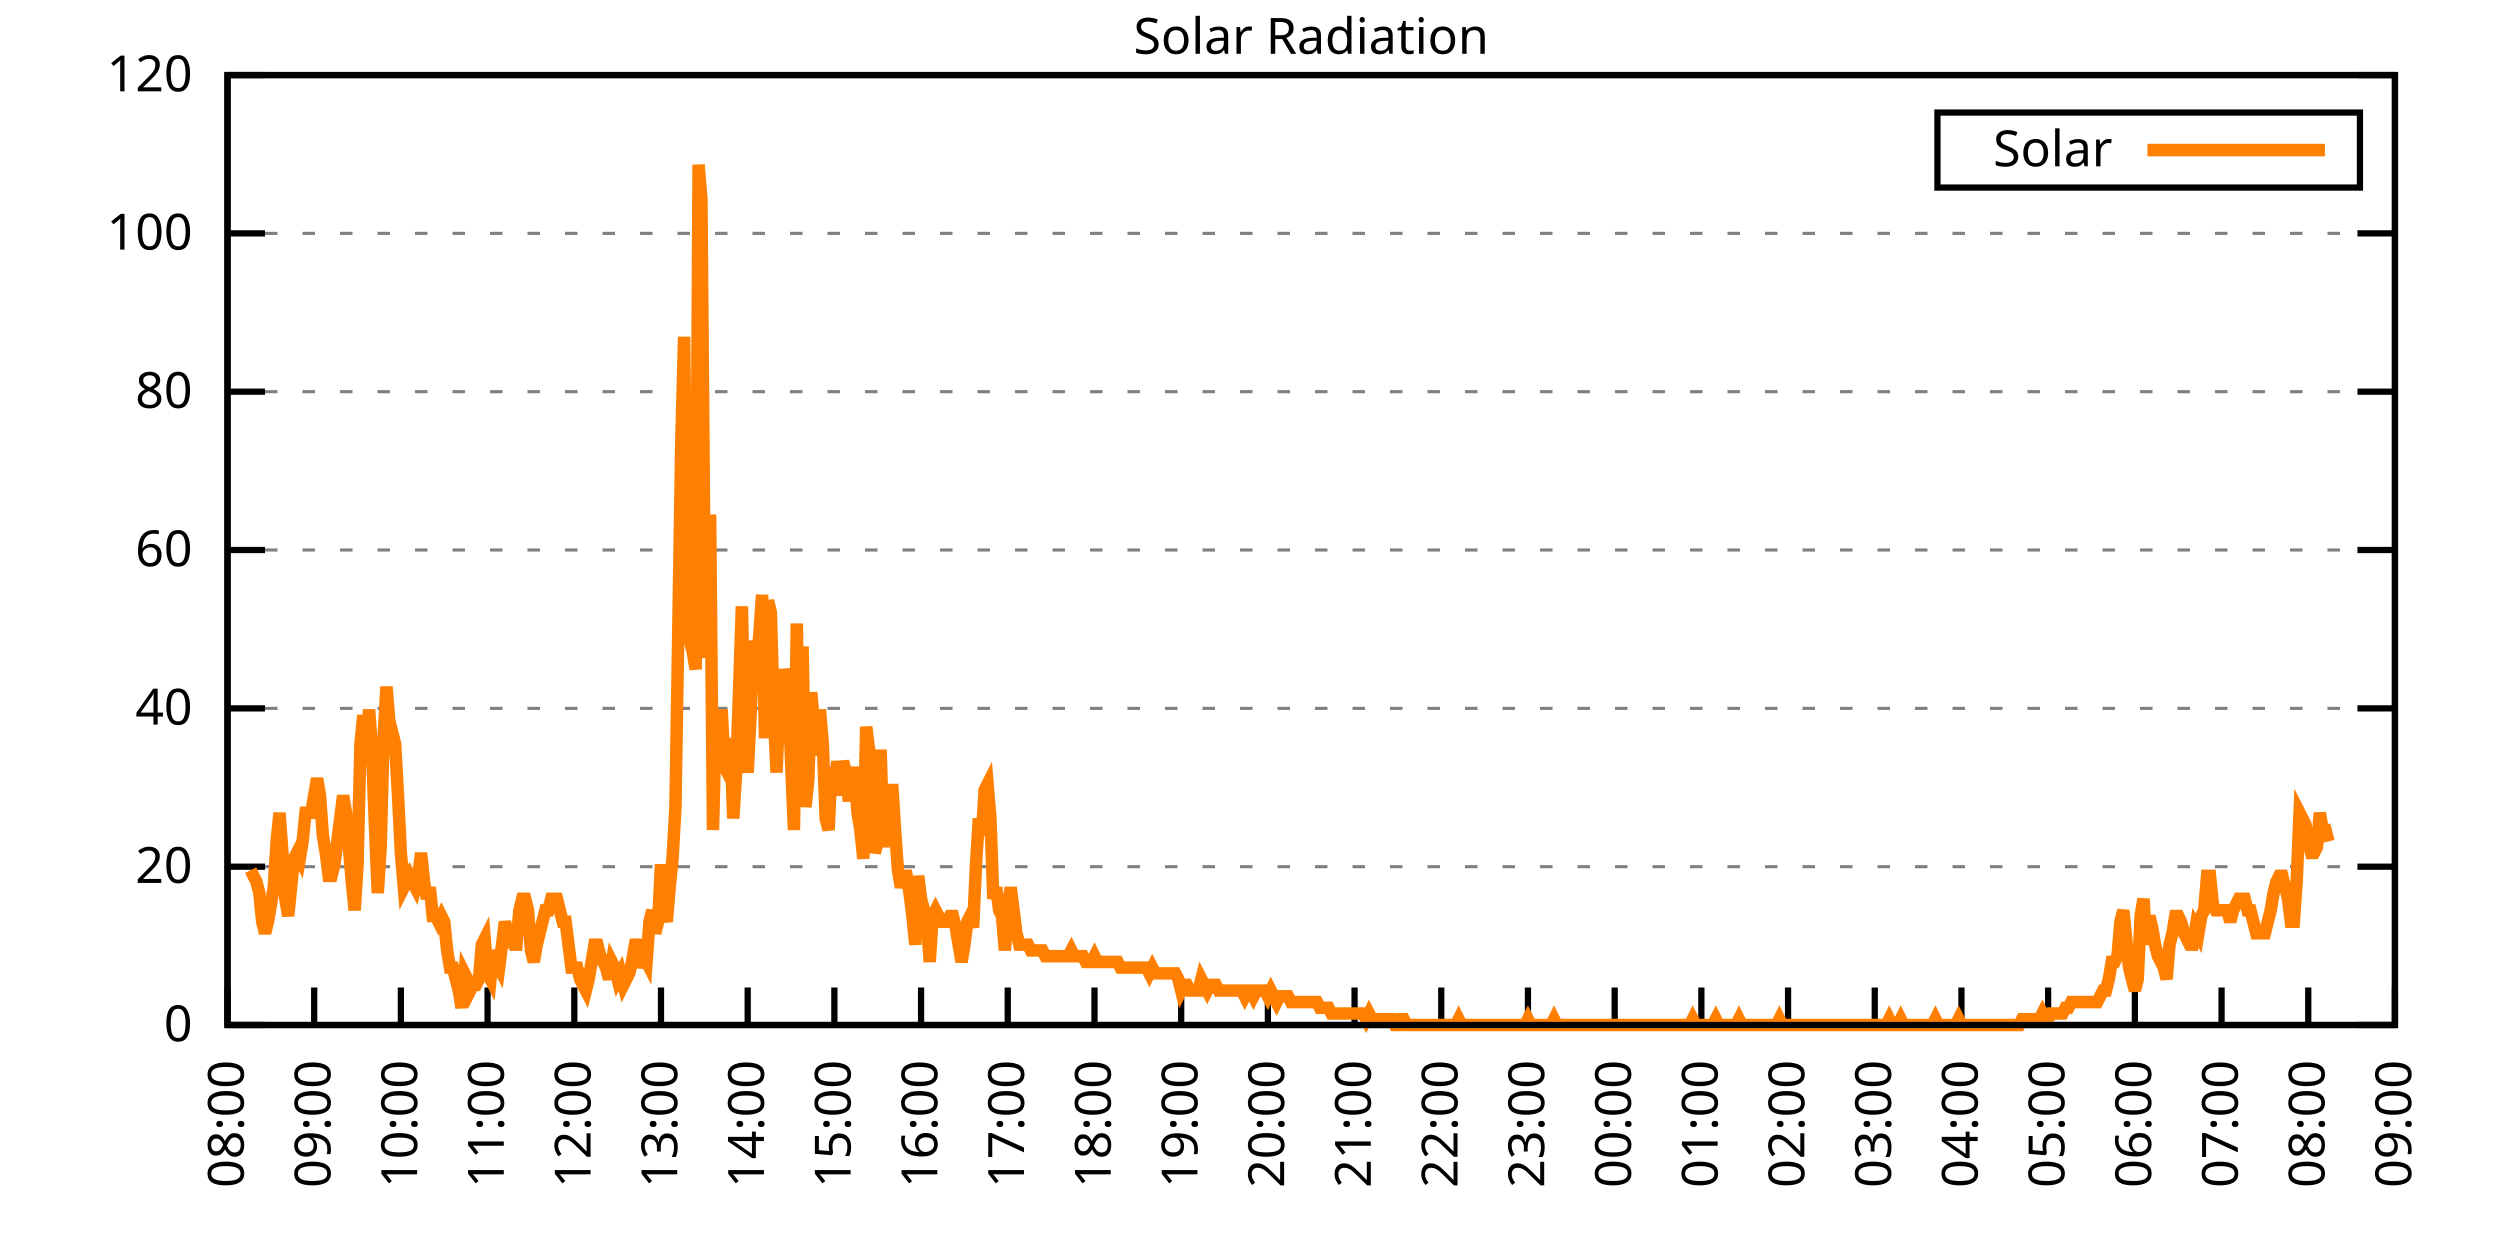
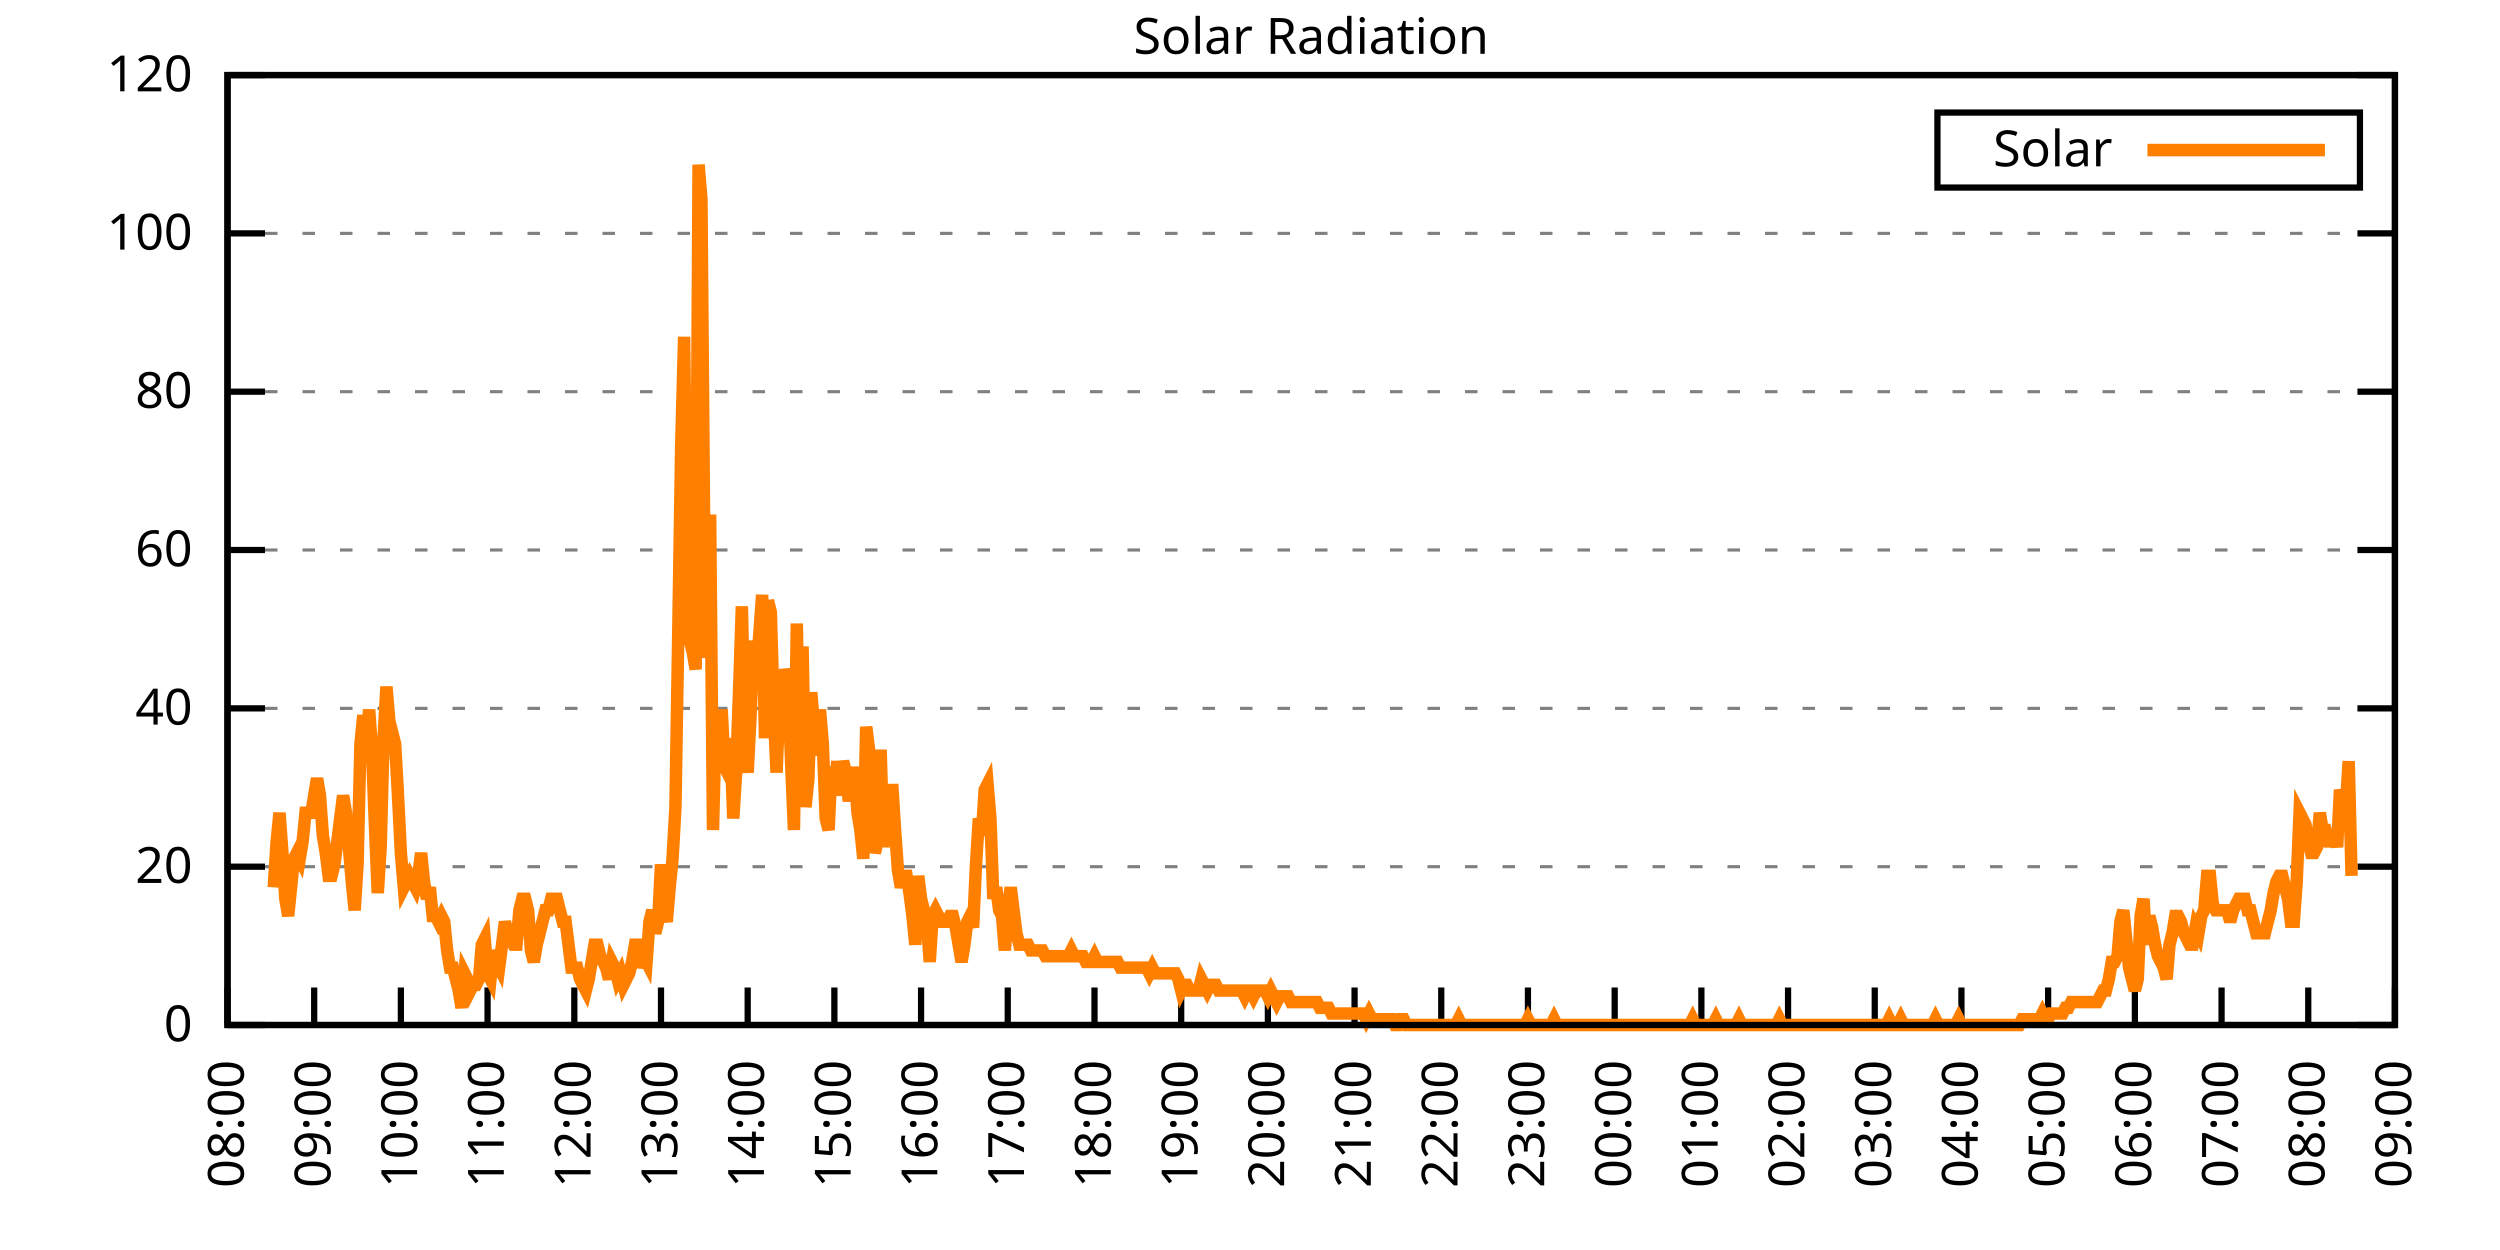
<svg xmlns="http://www.w3.org/2000/svg" xmlns:xlink="http://www.w3.org/1999/xlink" width="400" height="200" viewBox="0 0 400 200">
  <g id="gnuplot_canvas">
    <rect x="0" y="0" width="400" height="200" fill="none" />
    <defs>
      <circle id="gpDot" r="0.5" stroke-width="0.5" stroke="currentColor" />
      <path id="gpPt0" stroke-width="0.333" stroke="currentColor" d="M-1,0 h2 M0,-1 v2" />
      <path id="gpPt1" stroke-width="0.333" stroke="currentColor" d="M-1,-1 L1,1 M1,-1 L-1,1" />
      <path id="gpPt2" stroke-width="0.333" stroke="currentColor" d="M-1,0 L1,0 M0,-1 L0,1 M-1,-1 L1,1 M-1,1 L1,-1" />
      <rect id="gpPt3" stroke-width="0.333" stroke="currentColor" x="-1" y="-1" width="2" height="2" />
      <rect id="gpPt4" stroke-width="0.333" stroke="currentColor" fill="currentColor" x="-1" y="-1" width="2" height="2" />
      <circle id="gpPt5" stroke-width="0.333" stroke="currentColor" cx="0" cy="0" r="1" />
      <use xlink:href="#gpPt5" id="gpPt6" fill="currentColor" stroke="none" />
      <path id="gpPt7" stroke-width="0.333" stroke="currentColor" d="M0,-1.33 L-1.33,0.67 L1.33,0.67 z" />
      <use xlink:href="#gpPt7" id="gpPt8" fill="currentColor" stroke="none" />
      <use xlink:href="#gpPt7" id="gpPt9" stroke="currentColor" transform="rotate(180)" />
      <use xlink:href="#gpPt9" id="gpPt10" fill="currentColor" stroke="none" />
      <use xlink:href="#gpPt3" id="gpPt11" stroke="currentColor" transform="rotate(45)" />
      <use xlink:href="#gpPt11" id="gpPt12" fill="currentColor" stroke="none" />
      <path id="gpPt13" stroke-width="0.333" stroke="currentColor" d="M0,1.330 L1.265,0.411 L0.782,-1.067 L-0.782,-1.076 L-1.265,0.411 z" />
      <use xlink:href="#gpPt13" id="gpPt14" fill="currentColor" stroke="none" />
      <filter id="textbox" filterUnits="objectBoundingBox" x="0" y="0" height="1" width="1">
        <feFlood flood-color="white" flood-opacity="1" result="bgnd" />
        <feComposite in="SourceGraphic" in2="bgnd" operator="atop" />
      </filter>
      <filter id="greybox" filterUnits="objectBoundingBox" x="0" y="0" height="1" width="1">
        <feFlood flood-color="lightgrey" flood-opacity="1" result="grey" />
        <feComposite in="SourceGraphic" in2="grey" operator="atop" />
      </filter>
    </defs>
    <g fill="none" color="white" stroke="currentColor" stroke-width="1.00" stroke-linecap="butt" stroke-linejoin="miter">
</g>
    <g fill="none" color="black" stroke="currentColor" stroke-width="1.00" stroke-linecap="butt" stroke-linejoin="miter">
      <g stroke="none" shape-rendering="crispEdges">
        <polygon fill="rgb(255, 255, 255)" points="36.40,164.00 383.18,164.00 383.18,12.02 36.40,12.02 " />
      </g>
    </g>
    <g fill="none" color="black" stroke="currentColor" stroke-width="1.00" stroke-linecap="butt" stroke-linejoin="miter">
</g>
    <g fill="none" color="black" stroke="black" stroke-width="0.50" stroke-linecap="butt" stroke-linejoin="miter">
</g>
    <g fill="none" color="gray" stroke="currentColor" stroke-width="0.50" stroke-linecap="butt" stroke-linejoin="miter">
      <path stroke="gray" stroke-dasharray="2,4" class="gridline" d="M36.40,164.00 L383.19,164.00  " />
    </g>
    <g fill="none" color="gray" stroke="gray" stroke-width="1.00" stroke-linecap="butt" stroke-linejoin="miter">
</g>
    <g fill="none" color="black" stroke="currentColor" stroke-width="1.00" stroke-linecap="butt" stroke-linejoin="miter">
      <path stroke="black" d="M36.40,164.00 L42.40,164.00 M383.19,164.00 L377.19,164.00  " />
      <g transform="translate(30.80,166.60)" stroke="none" fill="black" font-family="Sans" font-size="8.00" text-anchor="end">
        <text>
          <tspan font-family="Sans"> 0</tspan>
        </text>
      </g>
    </g>
    <g fill="none" color="black" stroke="currentColor" stroke-width="1.00" stroke-linecap="butt" stroke-linejoin="miter">
</g>
    <g fill="none" color="black" stroke="black" stroke-width="0.50" stroke-linecap="butt" stroke-linejoin="miter">
</g>
    <g fill="none" color="gray" stroke="currentColor" stroke-width="0.50" stroke-linecap="butt" stroke-linejoin="miter">
      <path stroke="gray" stroke-dasharray="2,4" class="gridline" d="M36.40,138.67 L383.19,138.67  " />
    </g>
    <g fill="none" color="gray" stroke="gray" stroke-width="1.00" stroke-linecap="butt" stroke-linejoin="miter">
</g>
    <g fill="none" color="black" stroke="currentColor" stroke-width="1.00" stroke-linecap="butt" stroke-linejoin="miter">
      <path stroke="black" d="M36.40,138.67 L42.40,138.67 M383.19,138.67 L377.19,138.67  " />
      <g transform="translate(30.80,141.27)" stroke="none" fill="black" font-family="Sans" font-size="8.00" text-anchor="end">
        <text>
          <tspan font-family="Sans"> 20</tspan>
        </text>
      </g>
    </g>
    <g fill="none" color="black" stroke="currentColor" stroke-width="1.00" stroke-linecap="butt" stroke-linejoin="miter">
</g>
    <g fill="none" color="black" stroke="black" stroke-width="0.50" stroke-linecap="butt" stroke-linejoin="miter">
</g>
    <g fill="none" color="gray" stroke="currentColor" stroke-width="0.50" stroke-linecap="butt" stroke-linejoin="miter">
      <path stroke="gray" stroke-dasharray="2,4" class="gridline" d="M36.40,113.34 L383.19,113.34  " />
    </g>
    <g fill="none" color="gray" stroke="gray" stroke-width="1.00" stroke-linecap="butt" stroke-linejoin="miter">
</g>
    <g fill="none" color="black" stroke="currentColor" stroke-width="1.00" stroke-linecap="butt" stroke-linejoin="miter">
      <path stroke="black" d="M36.40,113.34 L42.40,113.34 M383.19,113.34 L377.19,113.34  " />
      <g transform="translate(30.80,115.94)" stroke="none" fill="black" font-family="Sans" font-size="8.00" text-anchor="end">
        <text>
          <tspan font-family="Sans"> 40</tspan>
        </text>
      </g>
    </g>
    <g fill="none" color="black" stroke="currentColor" stroke-width="1.00" stroke-linecap="butt" stroke-linejoin="miter">
</g>
    <g fill="none" color="black" stroke="black" stroke-width="0.50" stroke-linecap="butt" stroke-linejoin="miter">
</g>
    <g fill="none" color="gray" stroke="currentColor" stroke-width="0.50" stroke-linecap="butt" stroke-linejoin="miter">
      <path stroke="gray" stroke-dasharray="2,4" class="gridline" d="M36.40,88.00 L383.19,88.00  " />
    </g>
    <g fill="none" color="gray" stroke="gray" stroke-width="1.00" stroke-linecap="butt" stroke-linejoin="miter">
</g>
    <g fill="none" color="black" stroke="currentColor" stroke-width="1.00" stroke-linecap="butt" stroke-linejoin="miter">
      <path stroke="black" d="M36.40,88.00 L42.40,88.00 M383.19,88.00 L377.19,88.00  " />
      <g transform="translate(30.80,90.60)" stroke="none" fill="black" font-family="Sans" font-size="8.00" text-anchor="end">
        <text>
          <tspan font-family="Sans"> 60</tspan>
        </text>
      </g>
    </g>
    <g fill="none" color="black" stroke="currentColor" stroke-width="1.00" stroke-linecap="butt" stroke-linejoin="miter">
</g>
    <g fill="none" color="black" stroke="black" stroke-width="0.50" stroke-linecap="butt" stroke-linejoin="miter">
</g>
    <g fill="none" color="gray" stroke="currentColor" stroke-width="0.50" stroke-linecap="butt" stroke-linejoin="miter">
      <path stroke="gray" stroke-dasharray="2,4" class="gridline" d="M36.40,62.67 L383.19,62.67  " />
    </g>
    <g fill="none" color="gray" stroke="gray" stroke-width="1.00" stroke-linecap="butt" stroke-linejoin="miter">
</g>
    <g fill="none" color="black" stroke="currentColor" stroke-width="1.00" stroke-linecap="butt" stroke-linejoin="miter">
      <path stroke="black" d="M36.40,62.67 L42.40,62.67 M383.19,62.67 L377.19,62.67  " />
      <g transform="translate(30.80,65.27)" stroke="none" fill="black" font-family="Sans" font-size="8.00" text-anchor="end">
        <text>
          <tspan font-family="Sans"> 80</tspan>
        </text>
      </g>
    </g>
    <g fill="none" color="black" stroke="currentColor" stroke-width="1.00" stroke-linecap="butt" stroke-linejoin="miter">
</g>
    <g fill="none" color="black" stroke="black" stroke-width="0.50" stroke-linecap="butt" stroke-linejoin="miter">
</g>
    <g fill="none" color="gray" stroke="currentColor" stroke-width="0.50" stroke-linecap="butt" stroke-linejoin="miter">
      <path stroke="gray" stroke-dasharray="2,4" class="gridline" d="M36.40,37.34 L383.19,37.34  " />
    </g>
    <g fill="none" color="gray" stroke="gray" stroke-width="1.00" stroke-linecap="butt" stroke-linejoin="miter">
</g>
    <g fill="none" color="black" stroke="currentColor" stroke-width="1.00" stroke-linecap="butt" stroke-linejoin="miter">
      <path stroke="black" d="M36.40,37.34 L42.40,37.34 M383.19,37.34 L377.19,37.34  " />
      <g transform="translate(30.80,39.94)" stroke="none" fill="black" font-family="Sans" font-size="8.00" text-anchor="end">
        <text>
          <tspan font-family="Sans"> 100</tspan>
        </text>
      </g>
    </g>
    <g fill="none" color="black" stroke="currentColor" stroke-width="1.00" stroke-linecap="butt" stroke-linejoin="miter">
</g>
    <g fill="none" color="black" stroke="black" stroke-width="0.50" stroke-linecap="butt" stroke-linejoin="miter">
</g>
    <g fill="none" color="gray" stroke="currentColor" stroke-width="0.50" stroke-linecap="butt" stroke-linejoin="miter">
      <path stroke="gray" stroke-dasharray="2,4" class="gridline" d="M36.40,12.01 L383.19,12.01  " />
    </g>
    <g fill="none" color="gray" stroke="gray" stroke-width="1.00" stroke-linecap="butt" stroke-linejoin="miter">
</g>
    <g fill="none" color="black" stroke="currentColor" stroke-width="1.00" stroke-linecap="butt" stroke-linejoin="miter">
      <path stroke="black" d="M36.40,12.01 L42.40,12.01 M383.19,12.01 L377.19,12.01  " />
      <g transform="translate(30.80,14.61)" stroke="none" fill="black" font-family="Sans" font-size="8.00" text-anchor="end">
        <text>
          <tspan font-family="Sans"> 120</tspan>
        </text>
      </g>
    </g>
    <g fill="none" color="black" stroke="currentColor" stroke-width="1.00" stroke-linecap="butt" stroke-linejoin="miter">
      <path stroke="black" d="M36.40,164.00 L36.40,158.00  " />
      <g transform="translate(39.00,169.60) rotate(270.00)" stroke="none" fill="black" font-family="Sans" font-size="8.00" text-anchor="end">
        <text>
          <tspan font-family="Sans">08:00</tspan>
        </text>
      </g>
    </g>
    <g fill="none" color="black" stroke="currentColor" stroke-width="1.00" stroke-linecap="butt" stroke-linejoin="miter">
      <path stroke="black" d="M50.27,164.00 L50.27,158.00  " />
      <g transform="translate(52.87,169.60) rotate(270.00)" stroke="none" fill="black" font-family="Sans" font-size="8.00" text-anchor="end">
        <text>
          <tspan font-family="Sans">09:00</tspan>
        </text>
      </g>
    </g>
    <g fill="none" color="black" stroke="currentColor" stroke-width="1.00" stroke-linecap="butt" stroke-linejoin="miter">
      <path stroke="black" d="M64.14,164.00 L64.14,158.00  " />
      <g transform="translate(66.74,169.60) rotate(270.00)" stroke="none" fill="black" font-family="Sans" font-size="8.00" text-anchor="end">
        <text>
          <tspan font-family="Sans">10:00</tspan>
        </text>
      </g>
    </g>
    <g fill="none" color="black" stroke="currentColor" stroke-width="1.00" stroke-linecap="butt" stroke-linejoin="miter">
      <path stroke="black" d="M78.01,164.00 L78.01,158.00  " />
      <g transform="translate(80.61,169.60) rotate(270.00)" stroke="none" fill="black" font-family="Sans" font-size="8.00" text-anchor="end">
        <text>
          <tspan font-family="Sans">11:00</tspan>
        </text>
      </g>
    </g>
    <g fill="none" color="black" stroke="currentColor" stroke-width="1.00" stroke-linecap="butt" stroke-linejoin="miter">
      <path stroke="black" d="M91.89,164.00 L91.89,158.00  " />
      <g transform="translate(94.49,169.60) rotate(270.00)" stroke="none" fill="black" font-family="Sans" font-size="8.00" text-anchor="end">
        <text>
          <tspan font-family="Sans">12:00</tspan>
        </text>
      </g>
    </g>
    <g fill="none" color="black" stroke="currentColor" stroke-width="1.00" stroke-linecap="butt" stroke-linejoin="miter">
      <path stroke="black" d="M105.76,164.00 L105.76,158.00  " />
      <g transform="translate(108.36,169.60) rotate(270.00)" stroke="none" fill="black" font-family="Sans" font-size="8.00" text-anchor="end">
        <text>
          <tspan font-family="Sans">13:00</tspan>
        </text>
      </g>
    </g>
    <g fill="none" color="black" stroke="currentColor" stroke-width="1.00" stroke-linecap="butt" stroke-linejoin="miter">
      <path stroke="black" d="M119.63,164.00 L119.63,158.00  " />
      <g transform="translate(122.23,169.60) rotate(270.00)" stroke="none" fill="black" font-family="Sans" font-size="8.00" text-anchor="end">
        <text>
          <tspan font-family="Sans">14:00</tspan>
        </text>
      </g>
    </g>
    <g fill="none" color="black" stroke="currentColor" stroke-width="1.00" stroke-linecap="butt" stroke-linejoin="miter">
      <path stroke="black" d="M133.50,164.00 L133.50,158.00  " />
      <g transform="translate(136.10,169.60) rotate(270.00)" stroke="none" fill="black" font-family="Sans" font-size="8.00" text-anchor="end">
        <text>
          <tspan font-family="Sans">15:00</tspan>
        </text>
      </g>
    </g>
    <g fill="none" color="black" stroke="currentColor" stroke-width="1.00" stroke-linecap="butt" stroke-linejoin="miter">
      <path stroke="black" d="M147.37,164.00 L147.37,158.00  " />
      <g transform="translate(149.97,169.60) rotate(270.00)" stroke="none" fill="black" font-family="Sans" font-size="8.00" text-anchor="end">
        <text>
          <tspan font-family="Sans">16:00</tspan>
        </text>
      </g>
    </g>
    <g fill="none" color="black" stroke="currentColor" stroke-width="1.00" stroke-linecap="butt" stroke-linejoin="miter">
      <path stroke="black" d="M161.24,164.00 L161.24,158.00  " />
      <g transform="translate(163.84,169.60) rotate(270.00)" stroke="none" fill="black" font-family="Sans" font-size="8.00" text-anchor="end">
        <text>
          <tspan font-family="Sans">17:00</tspan>
        </text>
      </g>
    </g>
    <g fill="none" color="black" stroke="currentColor" stroke-width="1.00" stroke-linecap="butt" stroke-linejoin="miter">
      <path stroke="black" d="M175.12,164.00 L175.12,158.00  " />
      <g transform="translate(177.72,169.60) rotate(270.00)" stroke="none" fill="black" font-family="Sans" font-size="8.00" text-anchor="end">
        <text>
          <tspan font-family="Sans">18:00</tspan>
        </text>
      </g>
    </g>
    <g fill="none" color="black" stroke="currentColor" stroke-width="1.00" stroke-linecap="butt" stroke-linejoin="miter">
      <path stroke="black" d="M188.99,164.00 L188.99,158.00  " />
      <g transform="translate(191.59,169.60) rotate(270.00)" stroke="none" fill="black" font-family="Sans" font-size="8.00" text-anchor="end">
        <text>
          <tspan font-family="Sans">19:00</tspan>
        </text>
      </g>
    </g>
    <g fill="none" color="black" stroke="currentColor" stroke-width="1.00" stroke-linecap="butt" stroke-linejoin="miter">
      <path stroke="black" d="M202.86,164.00 L202.86,158.00  " />
      <g transform="translate(205.46,169.60) rotate(270.00)" stroke="none" fill="black" font-family="Sans" font-size="8.00" text-anchor="end">
        <text>
          <tspan font-family="Sans">20:00</tspan>
        </text>
      </g>
    </g>
    <g fill="none" color="black" stroke="currentColor" stroke-width="1.00" stroke-linecap="butt" stroke-linejoin="miter">
      <path stroke="black" d="M216.73,164.00 L216.73,158.00  " />
      <g transform="translate(219.33,169.60) rotate(270.00)" stroke="none" fill="black" font-family="Sans" font-size="8.00" text-anchor="end">
        <text>
          <tspan font-family="Sans">21:00</tspan>
        </text>
      </g>
    </g>
    <g fill="none" color="black" stroke="currentColor" stroke-width="1.00" stroke-linecap="butt" stroke-linejoin="miter">
      <path stroke="black" d="M230.60,164.00 L230.60,158.00  " />
      <g transform="translate(233.20,169.60) rotate(270.00)" stroke="none" fill="black" font-family="Sans" font-size="8.00" text-anchor="end">
        <text>
          <tspan font-family="Sans">22:00</tspan>
        </text>
      </g>
    </g>
    <g fill="none" color="black" stroke="currentColor" stroke-width="1.00" stroke-linecap="butt" stroke-linejoin="miter">
      <path stroke="black" d="M244.47,164.00 L244.47,158.00  " />
      <g transform="translate(247.07,169.60) rotate(270.00)" stroke="none" fill="black" font-family="Sans" font-size="8.00" text-anchor="end">
        <text>
          <tspan font-family="Sans">23:00</tspan>
        </text>
      </g>
    </g>
    <g fill="none" color="black" stroke="currentColor" stroke-width="1.00" stroke-linecap="butt" stroke-linejoin="miter">
      <path stroke="black" d="M258.35,164.00 L258.35,158.00  " />
      <g transform="translate(260.95,169.60) rotate(270.00)" stroke="none" fill="black" font-family="Sans" font-size="8.00" text-anchor="end">
        <text>
          <tspan font-family="Sans">00:00</tspan>
        </text>
      </g>
    </g>
    <g fill="none" color="black" stroke="currentColor" stroke-width="1.00" stroke-linecap="butt" stroke-linejoin="miter">
      <path stroke="black" d="M272.22,164.00 L272.22,158.00  " />
      <g transform="translate(274.82,169.60) rotate(270.00)" stroke="none" fill="black" font-family="Sans" font-size="8.00" text-anchor="end">
        <text>
          <tspan font-family="Sans">01:00</tspan>
        </text>
      </g>
    </g>
    <g fill="none" color="black" stroke="currentColor" stroke-width="1.00" stroke-linecap="butt" stroke-linejoin="miter">
      <path stroke="black" d="M286.09,164.00 L286.09,158.00  " />
      <g transform="translate(288.69,169.60) rotate(270.00)" stroke="none" fill="black" font-family="Sans" font-size="8.00" text-anchor="end">
        <text>
          <tspan font-family="Sans">02:00</tspan>
        </text>
      </g>
    </g>
    <g fill="none" color="black" stroke="currentColor" stroke-width="1.00" stroke-linecap="butt" stroke-linejoin="miter">
      <path stroke="black" d="M299.96,164.00 L299.96,158.00  " />
      <g transform="translate(302.56,169.60) rotate(270.00)" stroke="none" fill="black" font-family="Sans" font-size="8.00" text-anchor="end">
        <text>
          <tspan font-family="Sans">03:00</tspan>
        </text>
      </g>
    </g>
    <g fill="none" color="black" stroke="currentColor" stroke-width="1.00" stroke-linecap="butt" stroke-linejoin="miter">
      <path stroke="black" d="M313.83,164.00 L313.83,158.00  " />
      <g transform="translate(316.43,169.60) rotate(270.00)" stroke="none" fill="black" font-family="Sans" font-size="8.00" text-anchor="end">
        <text>
          <tspan font-family="Sans">04:00</tspan>
        </text>
      </g>
    </g>
    <g fill="none" color="black" stroke="currentColor" stroke-width="1.00" stroke-linecap="butt" stroke-linejoin="miter">
      <path stroke="black" d="M327.70,164.00 L327.70,158.00  " />
      <g transform="translate(330.30,169.60) rotate(270.00)" stroke="none" fill="black" font-family="Sans" font-size="8.00" text-anchor="end">
        <text>
          <tspan font-family="Sans">05:00</tspan>
        </text>
      </g>
    </g>
    <g fill="none" color="black" stroke="currentColor" stroke-width="1.00" stroke-linecap="butt" stroke-linejoin="miter">
      <path stroke="black" d="M341.58,164.00 L341.58,158.00  " />
      <g transform="translate(344.18,169.60) rotate(270.00)" stroke="none" fill="black" font-family="Sans" font-size="8.00" text-anchor="end">
        <text>
          <tspan font-family="Sans">06:00</tspan>
        </text>
      </g>
    </g>
    <g fill="none" color="black" stroke="currentColor" stroke-width="1.00" stroke-linecap="butt" stroke-linejoin="miter">
      <path stroke="black" d="M355.45,164.00 L355.45,158.00  " />
      <g transform="translate(358.05,169.60) rotate(270.00)" stroke="none" fill="black" font-family="Sans" font-size="8.00" text-anchor="end">
        <text>
          <tspan font-family="Sans">07:00</tspan>
        </text>
      </g>
    </g>
    <g fill="none" color="black" stroke="currentColor" stroke-width="1.00" stroke-linecap="butt" stroke-linejoin="miter">
      <path stroke="black" d="M369.32,164.00 L369.32,158.00  " />
      <g transform="translate(371.92,169.60) rotate(270.00)" stroke="none" fill="black" font-family="Sans" font-size="8.00" text-anchor="end">
        <text>
          <tspan font-family="Sans">08:00</tspan>
        </text>
      </g>
    </g>
    <g fill="none" color="black" stroke="currentColor" stroke-width="1.00" stroke-linecap="butt" stroke-linejoin="miter">
      <path stroke="black" d="M383.19,164.00 L383.19,158.00  " />
      <g transform="translate(385.79,169.60) rotate(270.00)" stroke="none" fill="black" font-family="Sans" font-size="8.00" text-anchor="end">
        <text>
          <tspan font-family="Sans">09:00</tspan>
        </text>
      </g>
    </g>
    <g fill="none" color="black" stroke="currentColor" stroke-width="1.00" stroke-linecap="butt" stroke-linejoin="miter">
</g>
    <g fill="none" color="black" stroke="currentColor" stroke-width="1.00" stroke-linecap="butt" stroke-linejoin="miter">
      <path stroke="black" d="M36.40,12.01 L36.40,164.00 L383.19,164.00 L383.19,12.01 L36.40,12.01 Z  " />
    </g>
    <g fill="none" color="black" stroke="currentColor" stroke-width="1.00" stroke-linecap="butt" stroke-linejoin="miter">
</g>
    <g fill="none" color="black" stroke="currentColor" stroke-width="1.00" stroke-linecap="butt" stroke-linejoin="miter">
      <path stroke="black" d="M309.99,30.01 L309.99,18.01 L377.59,18.01 L377.59,30.01 L309.99,30.01 Z  " />
    </g>
    <g id="Solar_Radiation_plot_1">
      <g fill="none" color="white" stroke="black" stroke-width="2.00" stroke-linecap="butt" stroke-linejoin="miter">
</g>
      <g fill="none" color="black" stroke="currentColor" stroke-width="2.00" stroke-linecap="butt" stroke-linejoin="miter">
        <g transform="translate(337.99,26.61)" stroke="none" fill="black" font-family="Sans" font-size="8.00" text-anchor="end">
          <text>
            <tspan font-family="Sans">Solar</tspan>
          </text>
        </g>
      </g>
      <g fill="none" color="black" stroke="currentColor" stroke-width="2.00" stroke-linecap="butt" stroke-linejoin="miter">
-         <path stroke="rgb(255, 127,   0)" d="M343.59,24.01 L371.99,24.01 M40.10,139.22 L40.56,140.14 L41.02,141.06 L41.49,142.89 L41.95,147.48 L42.41,149.32   L42.87,147.48 L43.34,144.73 L43.80,141.98 L44.26,134.63 L44.72,130.05 L45.19,136.47 L45.65,143.81 L46.11,146.56   L46.57,141.98 L47.03,137.39 L47.50,136.47 L47.96,137.39 L48.42,134.63 L48.88,130.05 L49.35,130.05 L49.81,130.05   L50.27,127.29 L50.73,124.54 L51.20,127.29 L51.66,133.72 L52.12,136.47 L52.58,140.14 L53.05,140.14 L53.51,138.30   L53.97,134.63 L54.43,130.96 L54.90,127.29 L55.36,130.05 L55.82,135.55 L56.28,141.06 L56.75,145.65 L57.21,138.30   L57.67,119.03 L58.13,114.44 L58.59,119.03 L59.06,113.53 L59.52,119.95 L59.98,131.88 L60.44,142.89 L60.91,135.55   L61.37,118.12 L61.83,109.86 L62.29,115.36 L62.76,117.20 L63.22,119.03 L63.68,127.29 L64.14,136.47 L64.61,141.98   L65.07,141.06 L65.53,140.14 L65.99,141.06 L66.46,141.98 L66.92,140.14 L67.38,136.47 L67.84,141.06 L68.30,143.81   L68.77,141.98 L69.23,146.56 L69.69,146.56 L70.15,147.48 L70.62,146.56 L71.08,147.48 L71.54,152.07 L72.00,154.82   L72.47,154.82 L72.93,156.66 L73.39,158.49 L73.85,161.25 L74.32,155.74 L74.78,156.66 L75.24,158.49 L75.70,157.58   L76.17,157.58 L76.63,156.66 L77.09,151.15 L77.55,150.23 L78.01,155.74 L78.48,156.66 L78.94,152.07 L79.40,153.91   L79.86,154.82 L80.33,151.15 L80.79,147.48 L81.25,149.32 L81.71,150.23 L82.18,151.15 L82.64,151.15 L83.10,145.65   L83.56,143.81 L84.03,143.81 L84.49,145.65 L84.95,152.07 L85.41,153.91 L85.88,151.15 L86.34,149.32 L86.80,147.48   L87.26,145.65 L87.72,145.65 L88.19,143.81 L88.65,143.81 L89.11,143.81 L89.57,145.65 L90.04,147.48 L90.50,147.48   L90.96,151.15 L91.42,154.82 L91.89,154.82 L92.35,154.82 L92.81,156.66 L93.27,157.58 L93.74,158.49 L94.20,156.66   L94.66,153.91 L95.12,151.15 L95.59,151.15 L96.05,152.99 L96.51,153.91 L96.97,154.82 L97.44,156.66 L97.90,153.91   L98.36,154.82 L98.82,156.66 L99.28,155.74 L99.75,157.58 L100.21,156.66 L100.67,155.74 L101.13,153.91 L101.60,151.15   L102.06,151.15 L102.52,154.82 L102.98,152.99 L103.45,153.91 L103.91,147.48 L104.37,145.65 L104.83,149.32 L105.30,147.48   L105.76,138.30 L106.22,145.65 L106.68,147.48 L107.15,141.98 L107.61,137.39 L108.07,129.13 L108.53,100.68 L108.99,71.31   L109.46,53.88 L109.92,97.93 L110.38,102.51 L110.84,104.35 L111.31,107.10 L111.77,26.35 L112.23,31.85 L112.69,87.83   L113.16,105.27 L113.62,82.33 L114.08,132.80 L114.54,114.44 L115.01,118.12 L115.47,113.53 L115.93,122.70 L116.39,123.62   L116.86,118.12 L117.32,130.96 L117.78,123.62 L118.24,110.77 L118.70,97.01 L119.17,119.03 L119.63,123.62 L120.09,114.44   L120.55,102.51 L121.02,107.10 L121.48,101.60 L121.94,95.17 L122.40,118.12 L122.87,96.09 L123.33,97.93 L123.79,113.53   L124.25,123.62 L124.72,111.69 L125.18,112.61 L125.64,107.10 L126.10,108.94 L126.57,121.79 L127.03,132.80 L127.49,99.76   L127.95,128.21 L128.41,103.43 L128.88,129.13 L129.34,124.54 L129.80,110.77 L130.26,116.28 L130.73,120.87 L131.19,113.53   L131.65,119.03 L132.11,130.96 L132.58,132.80 L133.04,122.70 L133.50,127.29 L133.96,121.79 L134.43,127.29 L134.89,121.79   L135.35,123.62 L135.81,128.21 L136.28,123.62 L136.74,123.62 L137.20,130.05 L137.66,132.80 L138.13,137.39 L138.59,116.28   L139.05,119.95 L139.51,127.29 L139.97,136.47 L140.44,134.63 L140.90,119.95 L141.36,135.55 L141.82,129.13 L142.29,134.63   L142.75,125.46 L143.21,132.80 L143.67,139.22 L144.14,141.98 L144.60,140.14 L145.06,140.14 L145.52,142.89 L145.99,146.56   L146.45,151.15 L146.91,140.14 L147.37,143.81 L147.84,145.65 L148.30,147.48 L148.76,153.91 L149.22,146.56 L149.68,145.65   L150.15,146.56 L150.61,147.48 L151.07,147.48 L151.53,147.48 L152.00,146.56 L152.46,146.56 L152.92,148.40 L153.38,151.15   L153.85,153.91 L154.31,151.15 L154.77,147.48 L155.23,146.56 L155.70,148.40 L156.16,138.30 L156.62,130.96 L157.08,133.72   L157.55,126.37 L158.01,125.46 L158.47,130.96 L158.93,143.81 L159.39,141.98 L159.86,145.65 L160.32,146.56 L160.78,152.07   L161.24,145.65 L161.71,141.98 L162.17,145.65 L162.63,149.32 L163.09,151.15 L163.56,151.15 L164.02,151.15 L164.48,151.15   L164.94,152.07 L165.41,152.07 L165.87,152.07 L166.33,152.07 L166.79,152.07 L167.26,152.99 L167.72,152.99 L168.18,152.99   L168.64,152.99 L169.10,152.99 L169.57,152.99 L170.03,152.99 L170.49,152.99 L170.95,152.99 L171.42,152.07 L171.88,152.99   L172.34,152.99 L172.80,152.99 L173.27,152.99 L173.73,153.91 L174.19,153.91 L174.65,153.91 L175.12,152.99 L175.58,153.91   L176.04,153.91 L176.50,153.91 L176.97,153.91 L177.43,153.91 L177.89,153.91 L178.35,153.91 L178.82,153.91 L179.28,154.82   L179.74,154.82 L180.20,154.82 L180.66,154.82 L181.13,154.82 L181.59,154.82 L182.05,154.82 L182.51,154.82 L182.98,154.82   L183.44,154.82 L183.90,155.74 L184.36,154.82 L184.83,155.74 L185.29,155.74 L185.75,155.74 L186.21,155.74 L186.68,155.74   L187.14,155.74 L187.60,155.74 L188.06,155.74 L188.53,156.66 L188.99,158.49 L189.45,157.58 L189.91,157.58 L190.37,158.49   L190.84,158.49 L191.30,158.49 L191.76,158.49 L192.22,156.66 L192.69,157.58 L193.15,158.49 L193.61,157.58 L194.07,157.58   L194.54,157.58 L195.00,158.49 L195.46,158.49 L195.92,158.49 L196.39,158.49 L196.85,158.49 L197.31,158.49 L197.77,158.49   L198.24,158.49 L198.70,158.49 L199.16,159.41 L199.62,158.49 L200.08,158.49 L200.55,159.41 L201.01,158.49 L201.47,158.49   L201.93,158.49 L202.40,158.49 L202.86,159.41 L203.32,158.49 L203.78,159.41 L204.25,160.33 L204.71,159.41 L205.17,159.41   L205.63,159.41 L206.10,159.41 L206.56,160.33 L207.02,160.33 L207.48,160.33 L207.95,160.33 L208.41,160.33 L208.87,160.33   L209.33,160.33 L209.80,160.33 L210.26,160.33 L210.72,160.33 L211.18,161.25 L211.64,161.25 L212.11,161.25 L212.57,161.25   L213.03,162.16 L213.49,162.16 L213.96,162.16 L214.42,162.16 L214.88,162.16 L215.34,162.16 L215.81,162.16 L216.27,162.16   L216.73,162.16 L217.19,162.16 L217.66,162.16 L218.12,162.16 L218.58,163.08 L219.04,162.16 L219.51,163.08 L219.97,163.08   L220.43,163.08 L220.89,163.08 L221.35,163.08 L221.82,163.08 L222.28,163.08 L222.74,163.08 L223.20,164.00 L223.67,164.00   L224.13,163.08 L224.59,163.08 L225.05,164.00 L225.52,164.00 L225.98,164.00 L226.44,164.00 L226.90,164.00 L227.37,164.00   L227.83,164.00 L228.29,164.00 L228.75,164.00 L229.22,164.00 L229.68,164.00 L230.14,164.00 L230.60,164.00 L231.06,164.00   L231.53,164.00 L231.99,164.00 L232.45,164.00 L232.91,164.00 L233.38,163.08 L233.84,164.00 L234.30,164.00 L234.76,164.00   L235.23,164.00 L235.69,164.00 L236.15,164.00 L236.61,164.00 L237.08,164.00 L237.54,164.00 L238.00,164.00 L238.46,164.00   L238.93,164.00 L239.39,164.00 L239.85,164.00 L240.31,164.00 L240.77,164.00 L241.24,164.00 L241.70,164.00 L242.16,164.00   L242.62,164.00 L243.09,164.00 L243.55,164.00 L244.01,164.00 L244.47,163.08 L244.94,164.00 L245.40,164.00 L245.86,164.00   L246.32,164.00 L246.79,164.00 L247.25,164.00 L247.71,164.00 L248.17,164.00 L248.64,163.08 L249.10,164.00 L249.56,164.00   L250.02,164.00 L250.49,164.00 L250.95,164.00 L251.41,164.00 L251.87,164.00 L252.33,164.00 L252.80,164.00 L253.26,164.00   L253.72,164.00 L254.18,164.00 L254.65,164.00 L255.11,164.00 L255.57,164.00 L256.03,164.00 L256.50,164.00 L256.96,164.00   L257.42,164.00 L257.88,164.00 L258.35,164.00 L258.81,164.00 L259.27,164.00 L259.73,164.00 L260.20,164.00 L260.66,164.00   L261.12,164.00 L261.58,164.00 L262.04,164.00 L262.51,164.00 L262.97,164.00 L263.43,164.00 L263.89,164.00 L264.36,164.00   L264.82,164.00 L265.28,164.00 L265.74,164.00 L266.21,164.00 L266.67,164.00 L267.13,164.00 L267.59,164.00 L268.06,164.00   L268.52,164.00 L268.98,164.00 L269.44,164.00 L269.91,164.00 L270.37,164.00 L270.83,163.08 L271.29,164.00 L271.75,164.00   L272.22,164.00 L272.68,164.00 L273.14,164.00 L273.60,164.00 L274.07,164.00 L274.53,163.08 L274.99,164.00 L275.45,164.00   L275.92,164.00 L276.38,164.00 L276.84,164.00 L277.30,164.00 L277.77,164.00 L278.23,163.08 L278.69,164.00 L279.15,164.00   L279.62,164.00 L280.08,164.00 L280.54,164.00 L281.00,164.00 L281.46,164.00 L281.93,164.00 L282.39,164.00 L282.85,164.00   L283.31,164.00 L283.78,164.00 L284.24,164.00 L284.70,163.08 L285.16,164.00 L285.63,164.00 L286.09,164.00 L286.55,164.00   L287.01,164.00 L287.48,164.00 L287.94,164.00 L288.40,164.00 L288.86,164.00 L289.33,164.00 L289.79,164.00 L290.25,164.00   L290.71,164.00 L291.18,164.00 L291.64,164.00 L292.10,164.00 L292.56,164.00 L293.02,164.00 L293.49,164.00 L293.95,164.00   L294.41,164.00 L294.87,164.00 L295.34,164.00 L295.80,164.00 L296.26,164.00 L296.72,164.00 L297.19,164.00 L297.65,164.00   L298.11,164.00 L298.57,164.00 L299.04,164.00 L299.50,164.00 L299.96,164.00 L300.42,164.00 L300.89,164.00 L301.35,164.00   L301.81,164.00 L302.27,163.08 L302.73,164.00 L303.20,164.00 L303.66,164.00 L304.12,163.08 L304.58,164.00 L305.05,164.00   L305.51,164.00 L305.97,164.00 L306.43,164.00 L306.90,164.00 L307.36,164.00 L307.82,164.00 L308.28,164.00 L308.75,164.00   L309.21,164.00 L309.67,163.08 L310.13,164.00 L310.60,164.00 L311.06,164.00 L311.52,164.00 L311.98,164.00 L312.44,164.00   L312.91,164.00 L313.37,163.08 L313.83,164.00 L314.29,164.00 L314.76,164.00 L315.22,164.00 L315.68,164.00 L316.14,164.00   L316.61,164.00 L317.07,164.00 L317.53,164.00 L317.99,164.00 L318.46,164.00 L318.92,164.00 L319.38,164.00 L319.84,164.00   L320.31,164.00 L320.77,164.00 L321.23,164.00 L321.69,164.00 L322.15,164.00 L322.62,164.00 L323.08,164.00 L323.54,163.08   L324.00,163.08 L324.47,163.08 L324.93,163.08 L325.39,163.08 L325.85,163.08 L326.32,163.08 L326.78,162.16 L327.24,163.08   L327.70,163.08 L328.17,162.16 L328.63,162.16 L329.09,162.16 L329.55,162.16 L330.02,162.16 L330.48,161.25 L330.94,161.25   L331.40,160.33 L331.87,160.33 L332.33,160.33 L332.79,160.33 L333.25,160.33 L333.71,160.33 L334.18,160.33 L334.64,160.33   L335.10,160.33 L335.56,160.33 L336.03,159.41 L336.49,158.49 L336.95,158.49 L337.41,156.66 L337.88,153.91 L338.34,153.91   L338.80,152.99 L339.26,147.48 L339.73,145.65 L340.19,150.23 L340.65,154.82 L341.11,156.66 L341.58,158.49 L342.04,156.66   L342.50,146.56 L342.96,143.81 L343.42,151.15 L343.89,146.56 L344.35,148.40 L344.81,151.15 L345.27,152.99 L345.74,153.91   L346.20,154.82 L346.66,156.66 L347.12,151.15 L347.59,149.32 L348.05,146.56 L348.51,146.56 L348.97,147.48 L349.44,149.32   L349.90,150.23 L350.36,151.15 L350.82,151.15 L351.29,148.40 L351.75,149.32 L352.21,146.56 L352.67,145.65 L353.13,140.14   L353.60,140.14 L354.06,144.73 L354.52,145.65 L354.98,145.65 L355.45,145.65 L355.91,145.65 L356.37,145.65 L356.83,147.48   L357.30,145.65 L357.76,144.73 L358.22,143.81 L358.68,143.81 L359.15,143.81 L359.61,145.65 L360.07,145.65 L360.53,147.48   L361.00,149.32 L361.46,149.32 L361.92,149.32 L362.38,149.32 L362.84,147.48 L363.31,145.65 L363.77,142.89 L364.23,141.06   L364.69,140.14 L365.16,140.14 L365.62,141.98 L366.08,143.81 L366.54,147.48 L367.01,147.48 L367.47,141.06 L367.93,130.05   L368.39,130.96 L368.86,131.88 L369.32,134.63 L369.78,136.47 L370.24,136.47 L370.71,135.55 L371.17,130.05 L371.63,132.80   L372.09,132.80 L372.56,134.63  " />
+         <path stroke="rgb(255, 127,   0)" d="M343.59,24.01 L371.99,24.01 M43.80,141.98 L44.26,134.63 L44.72,130.05 L45.19,136.47 L45.65,143.81 L46.11,146.56   L46.57,141.98 L47.03,137.39 L47.50,136.47 L47.96,137.39 L48.42,134.63 L48.88,130.05 L49.35,130.05 L49.81,130.05   L50.27,127.29 L50.73,124.54 L51.20,127.29 L51.66,133.72 L52.12,136.47 L52.58,140.14 L53.05,140.14 L53.51,138.30   L53.97,134.63 L54.43,130.96 L54.90,127.29 L55.36,130.05 L55.82,135.55 L56.28,141.06 L56.75,145.65 L57.21,138.30   L57.67,119.03 L58.13,114.44 L58.59,119.03 L59.06,113.53 L59.52,119.95 L59.98,131.88 L60.44,142.89 L60.91,135.55   L61.37,118.12 L61.83,109.86 L62.29,115.36 L62.76,117.20 L63.22,119.03 L63.68,127.29 L64.14,136.47 L64.61,141.98   L65.07,141.06 L65.53,140.14 L65.99,141.06 L66.46,141.98 L66.92,140.14 L67.38,136.47 L67.84,141.06 L68.30,143.81   L68.77,141.98 L69.23,146.56 L69.69,146.56 L70.15,147.48 L70.62,146.56 L71.08,147.48 L71.54,152.07 L72.00,154.82   L72.47,154.82 L72.93,156.66 L73.39,158.49 L73.85,161.25 L74.32,155.74 L74.78,156.66 L75.24,158.49 L75.70,157.58   L76.17,157.58 L76.63,156.66 L77.09,151.15 L77.55,150.23 L78.01,155.74 L78.48,156.66 L78.94,152.07 L79.40,153.91   L79.86,154.82 L80.33,151.15 L80.79,147.48 L81.25,149.32 L81.71,150.23 L82.18,151.15 L82.64,151.15 L83.10,145.65   L83.56,143.81 L84.03,143.81 L84.49,145.65 L84.95,152.07 L85.41,153.91 L85.88,151.15 L86.34,149.32 L86.80,147.48   L87.26,145.65 L87.72,145.65 L88.19,143.81 L88.65,143.81 L89.11,143.81 L89.57,145.65 L90.04,147.48 L90.50,147.48   L90.96,151.15 L91.42,154.82 L91.89,154.82 L92.35,154.82 L92.81,156.66 L93.27,157.58 L93.74,158.49 L94.20,156.66   L94.66,153.91 L95.12,151.15 L95.59,151.15 L96.05,152.99 L96.51,153.91 L96.97,154.82 L97.44,156.66 L97.90,153.91   L98.36,154.82 L98.82,156.66 L99.28,155.74 L99.75,157.58 L100.21,156.66 L100.67,155.74 L101.13,153.91 L101.60,151.15   L102.06,151.15 L102.52,154.82 L102.98,152.99 L103.45,153.91 L103.91,147.48 L104.37,145.65 L104.83,149.32 L105.30,147.48   L105.76,138.30 L106.22,145.65 L106.68,147.48 L107.15,141.98 L107.61,137.39 L108.07,129.13 L108.53,100.68 L108.99,71.31   L109.46,53.88 L109.92,97.93 L110.38,102.51 L110.84,104.35 L111.31,107.10 L111.77,26.35 L112.23,31.85 L112.69,87.83   L113.16,105.27 L113.62,82.33 L114.08,132.80 L114.54,114.44 L115.01,118.12 L115.47,113.53 L115.93,122.70 L116.39,123.62   L116.86,118.12 L117.32,130.96 L117.78,123.62 L118.24,110.77 L118.70,97.01 L119.17,119.03 L119.63,123.62 L120.09,114.44   L120.55,102.51 L121.02,107.10 L121.48,101.60 L121.94,95.17 L122.40,118.12 L122.87,96.09 L123.33,97.93 L123.79,113.53   L124.25,123.62 L124.72,111.69 L125.18,112.61 L125.64,107.10 L126.10,108.94 L126.57,121.79 L127.03,132.80 L127.49,99.76   L127.95,128.21 L128.41,103.43 L128.88,129.13 L129.34,124.54 L129.80,110.77 L130.26,116.28 L130.73,120.87 L131.19,113.53   L131.65,119.03 L132.11,130.96 L132.58,132.80 L133.04,122.70 L133.50,127.29 L133.96,121.79 L134.43,127.29 L134.89,121.79   L135.35,123.62 L135.81,128.21 L136.28,123.62 L136.74,123.62 L137.20,130.05 L137.66,132.80 L138.13,137.39 L138.59,116.28   L139.05,119.95 L139.51,127.29 L139.97,136.47 L140.44,134.63 L140.90,119.95 L141.36,135.55 L141.82,129.13 L142.29,134.63   L142.75,125.46 L143.21,132.80 L143.67,139.22 L144.14,141.98 L144.60,140.14 L145.06,140.14 L145.52,142.89 L145.99,146.56   L146.45,151.15 L146.91,140.14 L147.37,143.81 L147.84,145.65 L148.30,147.48 L148.76,153.91 L149.22,146.56 L149.68,145.65   L150.15,146.56 L150.61,147.48 L151.07,147.48 L151.53,147.48 L152.00,146.56 L152.46,146.56 L152.92,148.40 L153.38,151.15   L153.85,153.91 L154.31,151.15 L154.77,147.48 L155.23,146.56 L155.70,148.40 L156.16,138.30 L156.62,130.96 L157.08,133.72   L157.55,126.37 L158.01,125.46 L158.47,130.96 L158.93,143.81 L159.39,141.98 L159.86,145.65 L160.32,146.56 L160.78,152.07   L161.24,145.65 L161.71,141.98 L162.17,145.65 L162.63,149.32 L163.09,151.15 L163.56,151.15 L164.02,151.15 L164.48,151.15   L164.94,152.07 L165.41,152.07 L165.87,152.07 L166.33,152.07 L166.79,152.07 L167.26,152.99 L167.72,152.99 L168.18,152.99   L168.64,152.99 L169.10,152.99 L169.57,152.99 L170.03,152.99 L170.49,152.99 L170.95,152.99 L171.42,152.07 L171.88,152.99   L172.34,152.99 L172.80,152.99 L173.27,152.99 L173.73,153.91 L174.19,153.91 L174.65,153.91 L175.12,152.99 L175.58,153.91   L176.04,153.91 L176.50,153.91 L176.97,153.91 L177.43,153.91 L177.89,153.91 L178.35,153.91 L178.82,153.91 L179.28,154.82   L179.74,154.82 L180.20,154.82 L180.66,154.82 L181.13,154.82 L181.59,154.82 L182.05,154.82 L182.51,154.82 L182.98,154.82   L183.44,154.82 L183.90,155.74 L184.36,154.82 L184.83,155.74 L185.29,155.74 L185.75,155.74 L186.21,155.74 L186.68,155.74   L187.14,155.74 L187.60,155.74 L188.06,155.74 L188.53,156.66 L188.99,158.49 L189.45,157.58 L189.91,157.58 L190.37,158.49   L190.84,158.49 L191.30,158.49 L191.76,158.49 L192.22,156.66 L192.69,157.58 L193.15,158.49 L193.61,157.58 L194.07,157.58   L194.54,157.58 L195.00,158.49 L195.46,158.49 L195.92,158.49 L196.39,158.49 L196.85,158.49 L197.31,158.49 L197.77,158.49   L198.24,158.49 L198.70,158.49 L199.16,159.41 L199.62,158.49 L200.08,158.49 L200.55,159.41 L201.01,158.49 L201.47,158.49   L201.93,158.49 L202.40,158.49 L202.86,159.41 L203.32,158.49 L203.78,159.41 L204.25,160.33 L204.71,159.41 L205.17,159.41   L205.63,159.41 L206.10,159.41 L206.56,160.33 L207.02,160.33 L207.48,160.33 L207.95,160.33 L208.41,160.33 L208.87,160.33   L209.33,160.33 L209.80,160.33 L210.26,160.33 L210.72,160.33 L211.18,161.25 L211.64,161.25 L212.11,161.25 L212.57,161.25   L213.03,162.16 L213.49,162.16 L213.96,162.16 L214.42,162.16 L214.88,162.16 L215.34,162.16 L215.81,162.16 L216.27,162.16   L216.73,162.16 L217.19,162.16 L217.66,162.16 L218.12,162.16 L218.58,163.08 L219.04,162.16 L219.51,163.08 L219.97,163.08   L220.43,163.08 L220.89,163.08 L221.35,163.08 L221.82,163.08 L222.28,163.08 L222.74,163.08 L223.20,164.00 L223.67,164.00   L224.13,163.08 L224.59,163.08 L225.05,164.00 L225.52,164.00 L225.98,164.00 L226.44,164.00 L226.90,164.00 L227.37,164.00   L227.83,164.00 L228.29,164.00 L228.75,164.00 L229.22,164.00 L229.68,164.00 L230.14,164.00 L230.60,164.00 L231.06,164.00   L231.53,164.00 L231.99,164.00 L232.45,164.00 L232.91,164.00 L233.38,163.08 L233.84,164.00 L234.30,164.00 L234.76,164.00   L235.23,164.00 L235.69,164.00 L236.15,164.00 L236.61,164.00 L237.08,164.00 L237.54,164.00 L238.00,164.00 L238.46,164.00   L238.93,164.00 L239.39,164.00 L239.85,164.00 L240.31,164.00 L240.77,164.00 L241.24,164.00 L241.70,164.00 L242.16,164.00   L242.62,164.00 L243.09,164.00 L243.55,164.00 L244.01,164.00 L244.47,163.08 L244.94,164.00 L245.40,164.00 L245.86,164.00   L246.32,164.00 L246.79,164.00 L247.25,164.00 L247.71,164.00 L248.17,164.00 L248.64,163.08 L249.10,164.00 L249.56,164.00   L250.02,164.00 L250.49,164.00 L250.95,164.00 L251.41,164.00 L251.87,164.00 L252.33,164.00 L252.80,164.00 L253.26,164.00   L253.72,164.00 L254.18,164.00 L254.65,164.00 L255.11,164.00 L255.57,164.00 L256.03,164.00 L256.50,164.00 L256.96,164.00   L257.42,164.00 L257.88,164.00 L258.35,164.00 L258.81,164.00 L259.27,164.00 L259.73,164.00 L260.20,164.00 L260.66,164.00   L261.12,164.00 L261.58,164.00 L262.04,164.00 L262.51,164.00 L262.97,164.00 L263.43,164.00 L263.89,164.00 L264.36,164.00   L264.82,164.00 L265.28,164.00 L265.74,164.00 L266.21,164.00 L266.67,164.00 L267.13,164.00 L267.59,164.00 L268.06,164.00   L268.52,164.00 L268.98,164.00 L269.44,164.00 L269.91,164.00 L270.37,164.00 L270.83,163.08 L271.29,164.00 L271.75,164.00   L272.22,164.00 L272.68,164.00 L273.14,164.00 L273.60,164.00 L274.07,164.00 L274.53,163.08 L274.99,164.00 L275.45,164.00   L275.92,164.00 L276.38,164.00 L276.84,164.00 L277.30,164.00 L277.77,164.00 L278.23,163.08 L278.69,164.00 L279.15,164.00   L279.62,164.00 L280.08,164.00 L280.54,164.00 L281.00,164.00 L281.46,164.00 L281.93,164.00 L282.39,164.00 L282.85,164.00   L283.31,164.00 L283.78,164.00 L284.24,164.00 L284.70,163.08 L285.16,164.00 L285.63,164.00 L286.09,164.00 L286.55,164.00   L287.01,164.00 L287.48,164.00 L287.94,164.00 L288.40,164.00 L288.86,164.00 L289.33,164.00 L289.79,164.00 L290.25,164.00   L290.71,164.00 L291.18,164.00 L291.64,164.00 L292.10,164.00 L292.56,164.00 L293.02,164.00 L293.49,164.00 L293.95,164.00   L294.41,164.00 L294.87,164.00 L295.34,164.00 L295.80,164.00 L296.26,164.00 L296.72,164.00 L297.19,164.00 L297.65,164.00   L298.11,164.00 L298.57,164.00 L299.04,164.00 L299.50,164.00 L299.96,164.00 L300.42,164.00 L300.89,164.00 L301.35,164.00   L301.81,164.00 L302.27,163.08 L302.73,164.00 L303.20,164.00 L303.66,164.00 L304.12,163.08 L304.58,164.00 L305.05,164.00   L305.51,164.00 L305.97,164.00 L306.43,164.00 L306.90,164.00 L307.36,164.00 L307.82,164.00 L308.28,164.00 L308.75,164.00   L309.21,164.00 L309.67,163.08 L310.13,164.00 L310.60,164.00 L311.06,164.00 L311.52,164.00 L311.98,164.00 L312.44,164.00   L312.91,164.00 L313.37,163.08 L313.83,164.00 L314.29,164.00 L314.76,164.00 L315.22,164.00 L315.68,164.00 L316.14,164.00   L316.61,164.00 L317.07,164.00 L317.53,164.00 L317.99,164.00 L318.46,164.00 L318.92,164.00 L319.38,164.00 L319.84,164.00   L320.31,164.00 L320.77,164.00 L321.23,164.00 L321.69,164.00 L322.15,164.00 L322.62,164.00 L323.08,164.00 L323.54,163.08   L324.00,163.08 L324.47,163.08 L324.93,163.08 L325.39,163.08 L325.85,163.08 L326.32,163.08 L326.78,162.16 L327.24,163.08   L327.70,163.08 L328.17,162.16 L328.63,162.16 L329.09,162.16 L329.55,162.16 L330.02,162.16 L330.48,161.25 L330.94,161.25   L331.40,160.33 L331.87,160.33 L332.33,160.33 L332.79,160.33 L333.25,160.33 L333.71,160.33 L334.18,160.33 L334.64,160.33   L335.10,160.33 L335.56,160.33 L336.03,159.41 L336.49,158.49 L336.95,158.49 L337.41,156.66 L337.88,153.91 L338.34,153.91   L338.80,152.99 L339.26,147.48 L339.73,145.65 L340.19,150.23 L340.65,154.82 L341.11,156.66 L341.58,158.49 L342.04,156.66   L342.50,146.56 L342.96,143.81 L343.42,151.15 L343.89,146.56 L344.35,148.40 L344.81,151.15 L345.27,152.99 L345.74,153.91   L346.20,154.82 L346.66,156.66 L347.12,151.15 L347.59,149.32 L348.05,146.56 L348.51,146.56 L348.97,147.48 L349.44,149.32   L349.90,150.23 L350.36,151.15 L350.82,151.15 L351.29,148.40 L351.75,149.32 L352.21,146.56 L352.67,145.65 L353.13,140.14   L353.60,140.14 L354.06,144.73 L354.52,145.65 L354.98,145.65 L355.45,145.65 L355.91,145.65 L356.37,145.65 L356.83,147.48   L357.30,145.65 L357.76,144.73 L358.22,143.81 L358.68,143.81 L359.15,143.81 L359.61,145.65 L360.07,145.65 L360.53,147.48   L361.00,149.32 L361.46,149.32 L361.92,149.32 L362.38,149.32 L362.84,147.48 L363.31,145.65 L363.77,142.89 L364.23,141.06   L364.69,140.14 L365.16,140.14 L365.62,141.98 L366.08,143.81 L366.54,147.48 L367.01,147.48 L367.47,141.06 L367.93,130.05   L368.39,130.96 L368.86,131.88 L369.32,134.63 L369.78,136.47 L370.24,136.47 L370.71,135.55 L371.17,130.05 L371.63,132.80   L372.09,132.80 L372.56,134.63 L373.02,134.63 L373.48,132.80 L373.94,135.55 L374.40,126.37 L374.87,128.21 L375.33,129.13   L375.79,121.79 L376.25,140.14  " />
      </g>
    </g>
    <g fill="none" color="black" stroke="currentColor" stroke-width="2.00" stroke-linecap="butt" stroke-linejoin="miter">
</g>
    <g fill="none" color="black" stroke="black" stroke-width="1.00" stroke-linecap="butt" stroke-linejoin="miter">
</g>
    <g fill="none" color="black" stroke="currentColor" stroke-width="1.00" stroke-linecap="butt" stroke-linejoin="miter">
      <path stroke="black" d="M36.40,12.01 L36.40,164.00 L383.19,164.00 L383.19,12.01 L36.40,12.01 Z  " />
      <g transform="translate(6.80,88.01) rotate(270.00)" stroke="none" fill="black" font-family="Sans" font-size="8.00" text-anchor="middle">
        <text />
      </g>
    </g>
    <g fill="none" color="black" stroke="currentColor" stroke-width="1.00" stroke-linecap="butt" stroke-linejoin="miter">
</g>
    <g fill="none" color="black" stroke="currentColor" stroke-width="1.00" stroke-linecap="butt" stroke-linejoin="miter">
      <g transform="translate(209.79,8.61)" stroke="none" fill="black" font-family="Sans" font-size="8.00" text-anchor="middle">
        <text>
          <tspan font-family="Sans">Solar Radiation</tspan>
        </text>
      </g>
    </g>
    <g fill="none" color="black" stroke="currentColor" stroke-width="1.00" stroke-linecap="butt" stroke-linejoin="miter">
</g>
  </g>
</svg>
